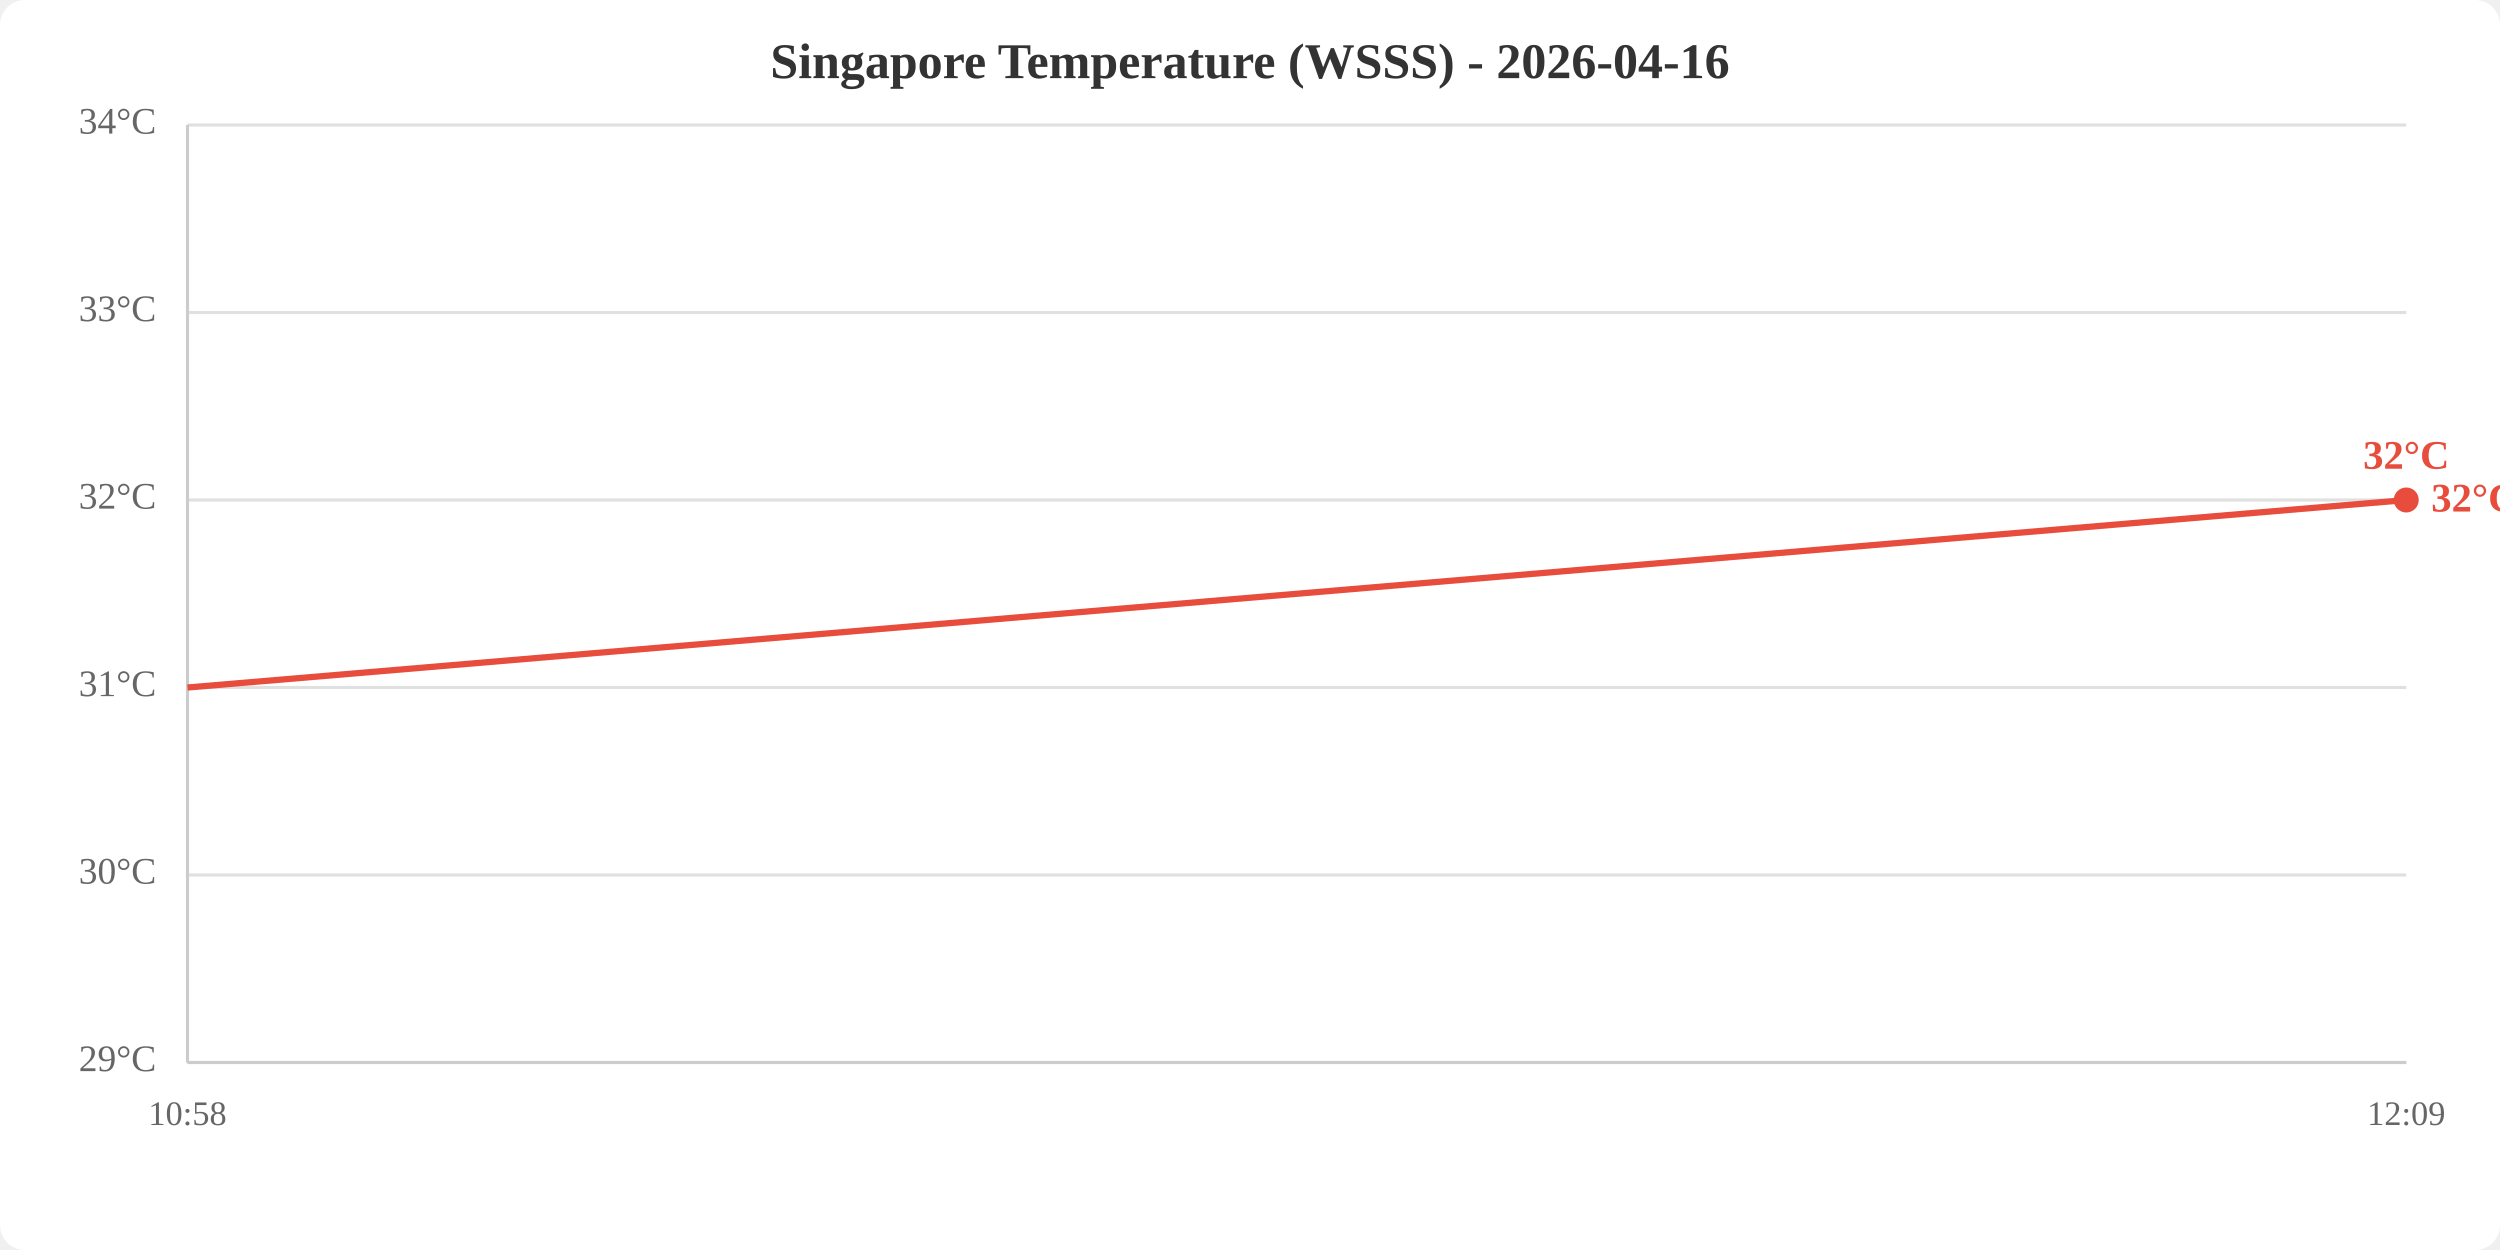
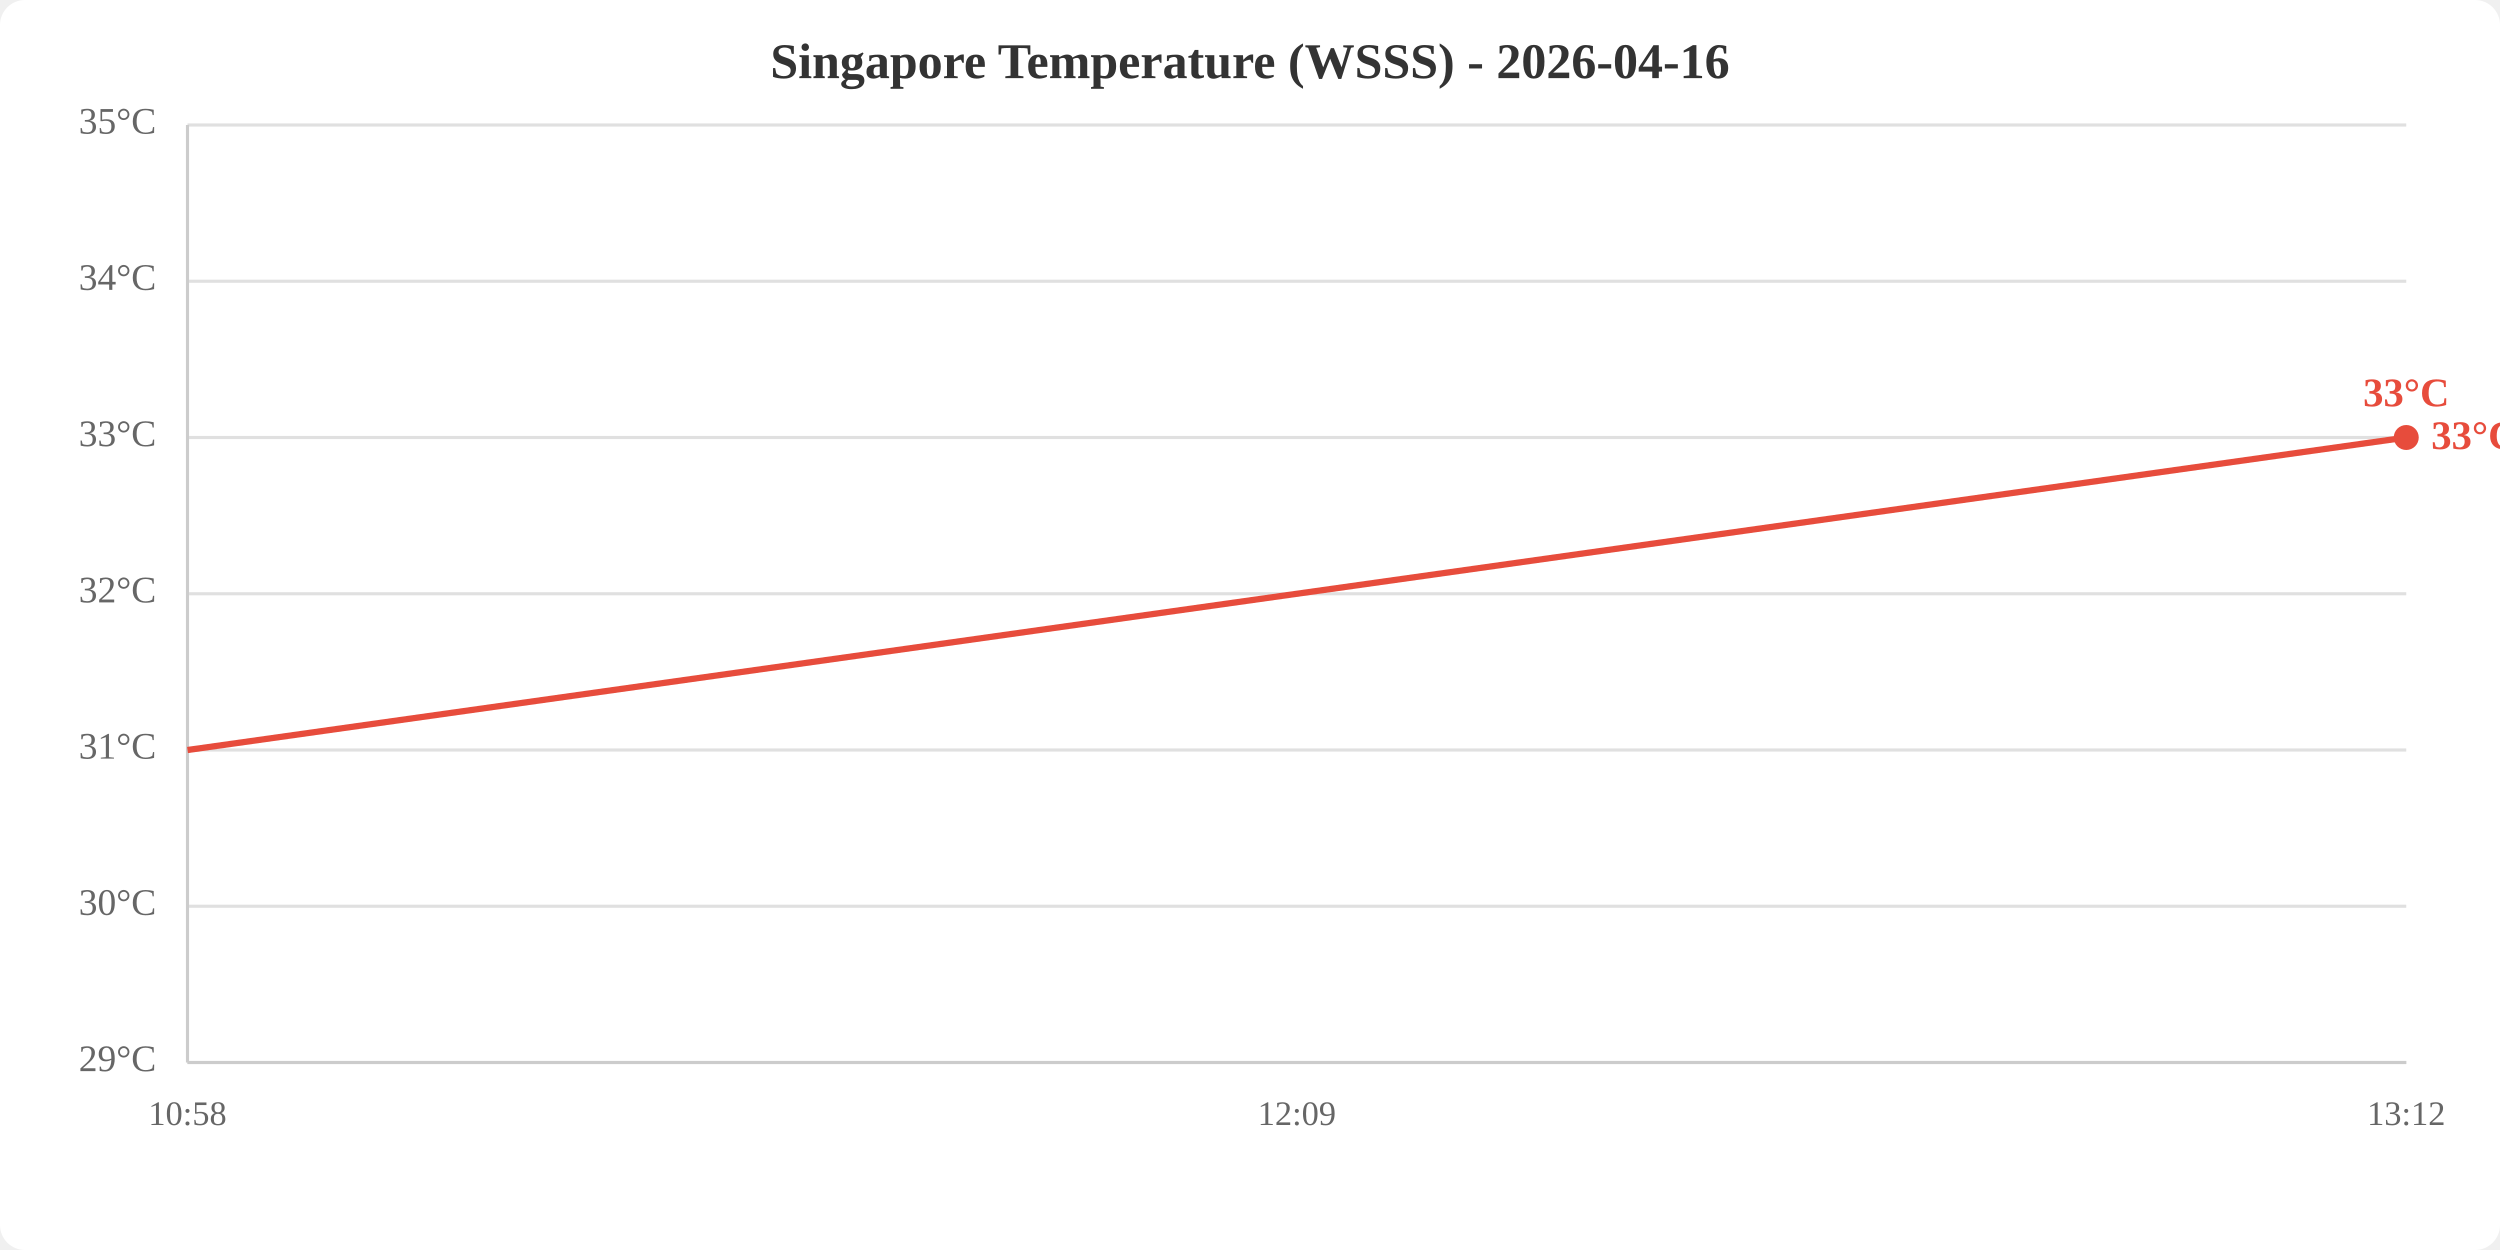
<svg xmlns="http://www.w3.org/2000/svg" viewBox="0 0 800 400" width="800" height="400">
  <rect width="800" height="400" fill="white" rx="8" />
  <text x="400.0" y="25" text-anchor="middle" font-size="16" font-weight="bold" fill="#333">Singapore Temperature (WSSS) - 2026-04-16</text>
  <line x1="60" y1="340.0" x2="770" y2="340.0" stroke="#e0e0e0" stroke-width="1" />
-   <line x1="60" y1="280.0" x2="770" y2="280.0" stroke="#e0e0e0" stroke-width="1" />
-   <line x1="60" y1="220.0" x2="770" y2="220.0" stroke="#e0e0e0" stroke-width="1" />
-   <line x1="60" y1="160.0" x2="770" y2="160.0" stroke="#e0e0e0" stroke-width="1" />
-   <line x1="60" y1="100.0" x2="770" y2="100.0" stroke="#e0e0e0" stroke-width="1" />
+   <line x1="60" y1="290.0" x2="770" y2="290.0" stroke="#e0e0e0" stroke-width="1" />
+   <line x1="60" y1="240.0" x2="770" y2="240.0" stroke="#e0e0e0" stroke-width="1" />
+   <line x1="60" y1="190.0" x2="770" y2="190.0" stroke="#e0e0e0" stroke-width="1" />
+   <line x1="60" y1="140.0" x2="770" y2="140.0" stroke="#e0e0e0" stroke-width="1" />
+   <line x1="60" y1="90.0" x2="770" y2="90.0" stroke="#e0e0e0" stroke-width="1" />
  <line x1="60" y1="40.0" x2="770" y2="40.0" stroke="#e0e0e0" stroke-width="1" />
  <text x="50" y="340.0" text-anchor="end" dominant-baseline="middle" fill="#666" font-size="12">29°C</text>
-   <text x="50" y="280.0" text-anchor="end" dominant-baseline="middle" fill="#666" font-size="12">30°C</text>
-   <text x="50" y="220.0" text-anchor="end" dominant-baseline="middle" fill="#666" font-size="12">31°C</text>
-   <text x="50" y="160.0" text-anchor="end" dominant-baseline="middle" fill="#666" font-size="12">32°C</text>
-   <text x="50" y="100.0" text-anchor="end" dominant-baseline="middle" fill="#666" font-size="12">33°C</text>
-   <text x="50" y="40.0" text-anchor="end" dominant-baseline="middle" fill="#666" font-size="12">34°C</text>
+   <text x="50" y="290.0" text-anchor="end" dominant-baseline="middle" fill="#666" font-size="12">30°C</text>
+   <text x="50" y="240.0" text-anchor="end" dominant-baseline="middle" fill="#666" font-size="12">31°C</text>
+   <text x="50" y="190.0" text-anchor="end" dominant-baseline="middle" fill="#666" font-size="12">32°C</text>
+   <text x="50" y="140.0" text-anchor="end" dominant-baseline="middle" fill="#666" font-size="12">33°C</text>
+   <text x="50" y="90.0" text-anchor="end" dominant-baseline="middle" fill="#666" font-size="12">34°C</text>
+   <text x="50" y="40.0" text-anchor="end" dominant-baseline="middle" fill="#666" font-size="12">35°C</text>
  <text x="60.0" y="360" text-anchor="middle" fill="#666" font-size="11">10:58</text>
-   <text x="770.0" y="360" text-anchor="middle" fill="#666" font-size="11">12:09</text>
+   <text x="415.0" y="360" text-anchor="middle" fill="#666" font-size="11">12:09</text>
+   <text x="770.0" y="360" text-anchor="middle" fill="#666" font-size="11">13:12</text>
  <line x1="60" y1="40" x2="60" y2="340" stroke="#ccc" stroke-width="1" />
  <line x1="60" y1="340" x2="770" y2="340" stroke="#ccc" stroke-width="1" />
-   <polyline points="60.0,220.0 770.0,160.0" fill="none" stroke="#e74c3c" stroke-width="2" />
-   <circle cx="770.0" cy="160.0" r="4" fill="#e74c3c" />
-   <text x="770.0" y="150.0" text-anchor="middle" fill="#e74c3c" font-size="13" font-weight="bold">32°C</text>
-   <text x="778.0" y="160.0" fill="#e74c3c" font-size="13" font-weight="bold" dominant-baseline="middle">32°C</text>
+   <polyline points="60.0,240.0 415.0,190.0 770.0,140.0" fill="none" stroke="#e74c3c" stroke-width="2" />
+   <circle cx="770.0" cy="140.0" r="4" fill="#e74c3c" />
+   <text x="770.0" y="130.0" text-anchor="middle" fill="#e74c3c" font-size="13" font-weight="bold">33°C</text>
+   <text x="778.0" y="140.0" fill="#e74c3c" font-size="13" font-weight="bold" dominant-baseline="middle">33°C</text>
</svg>
